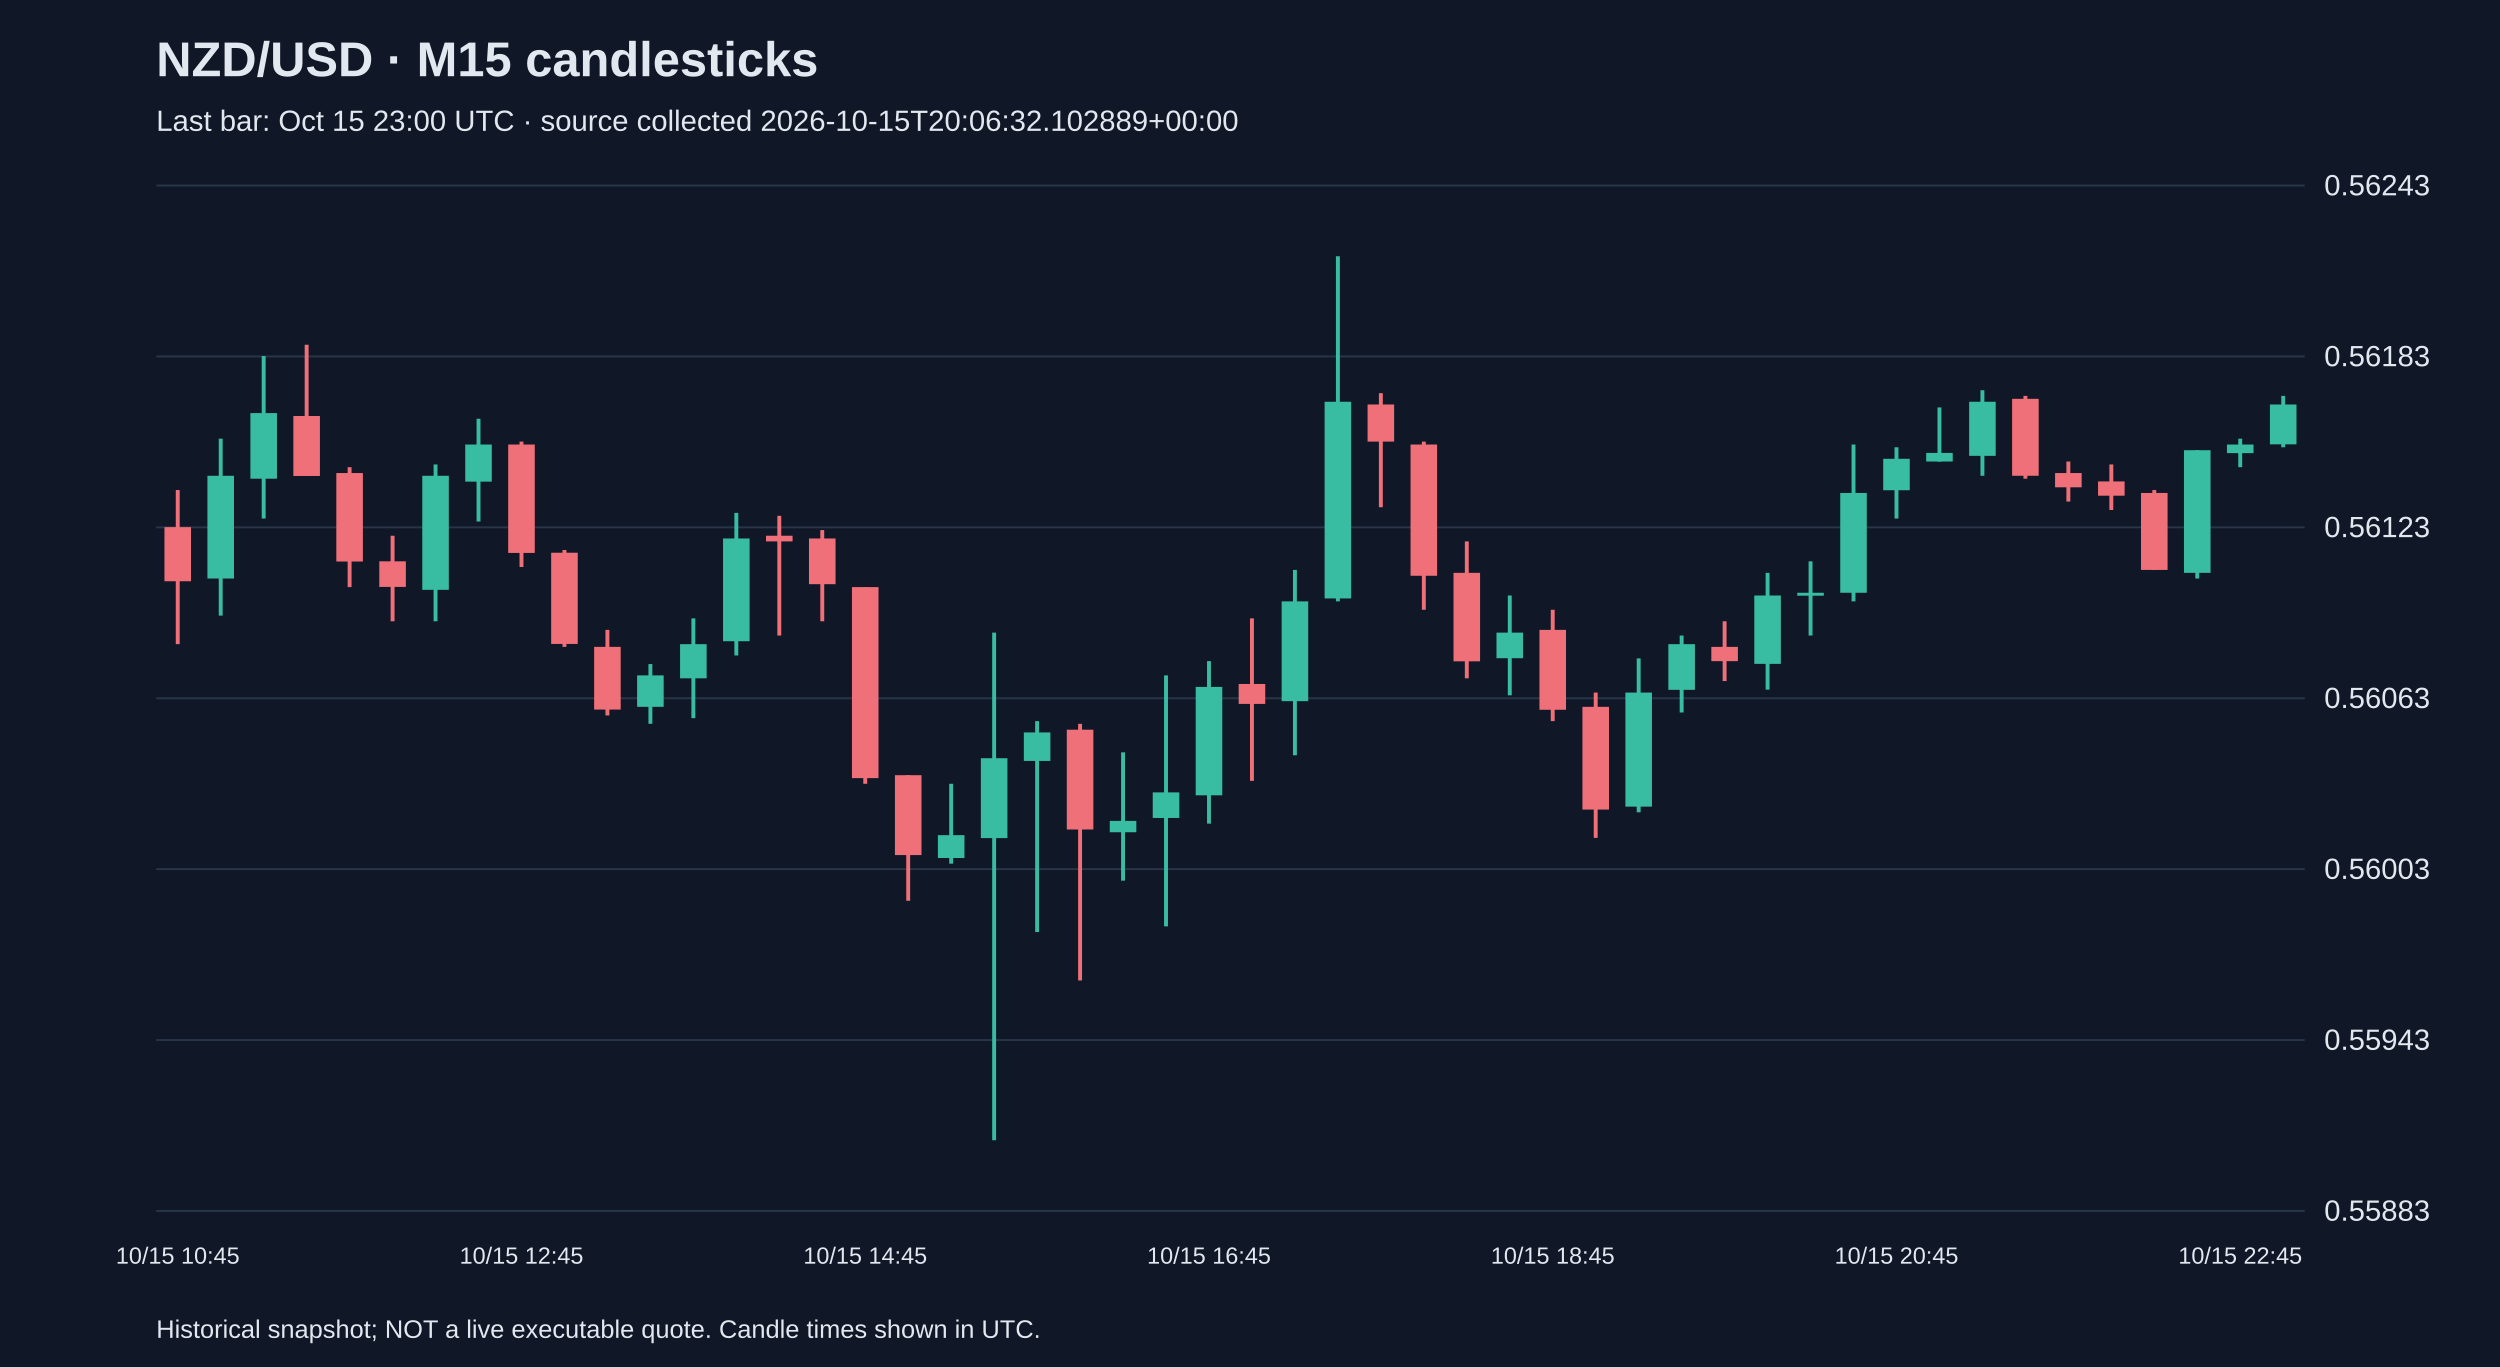
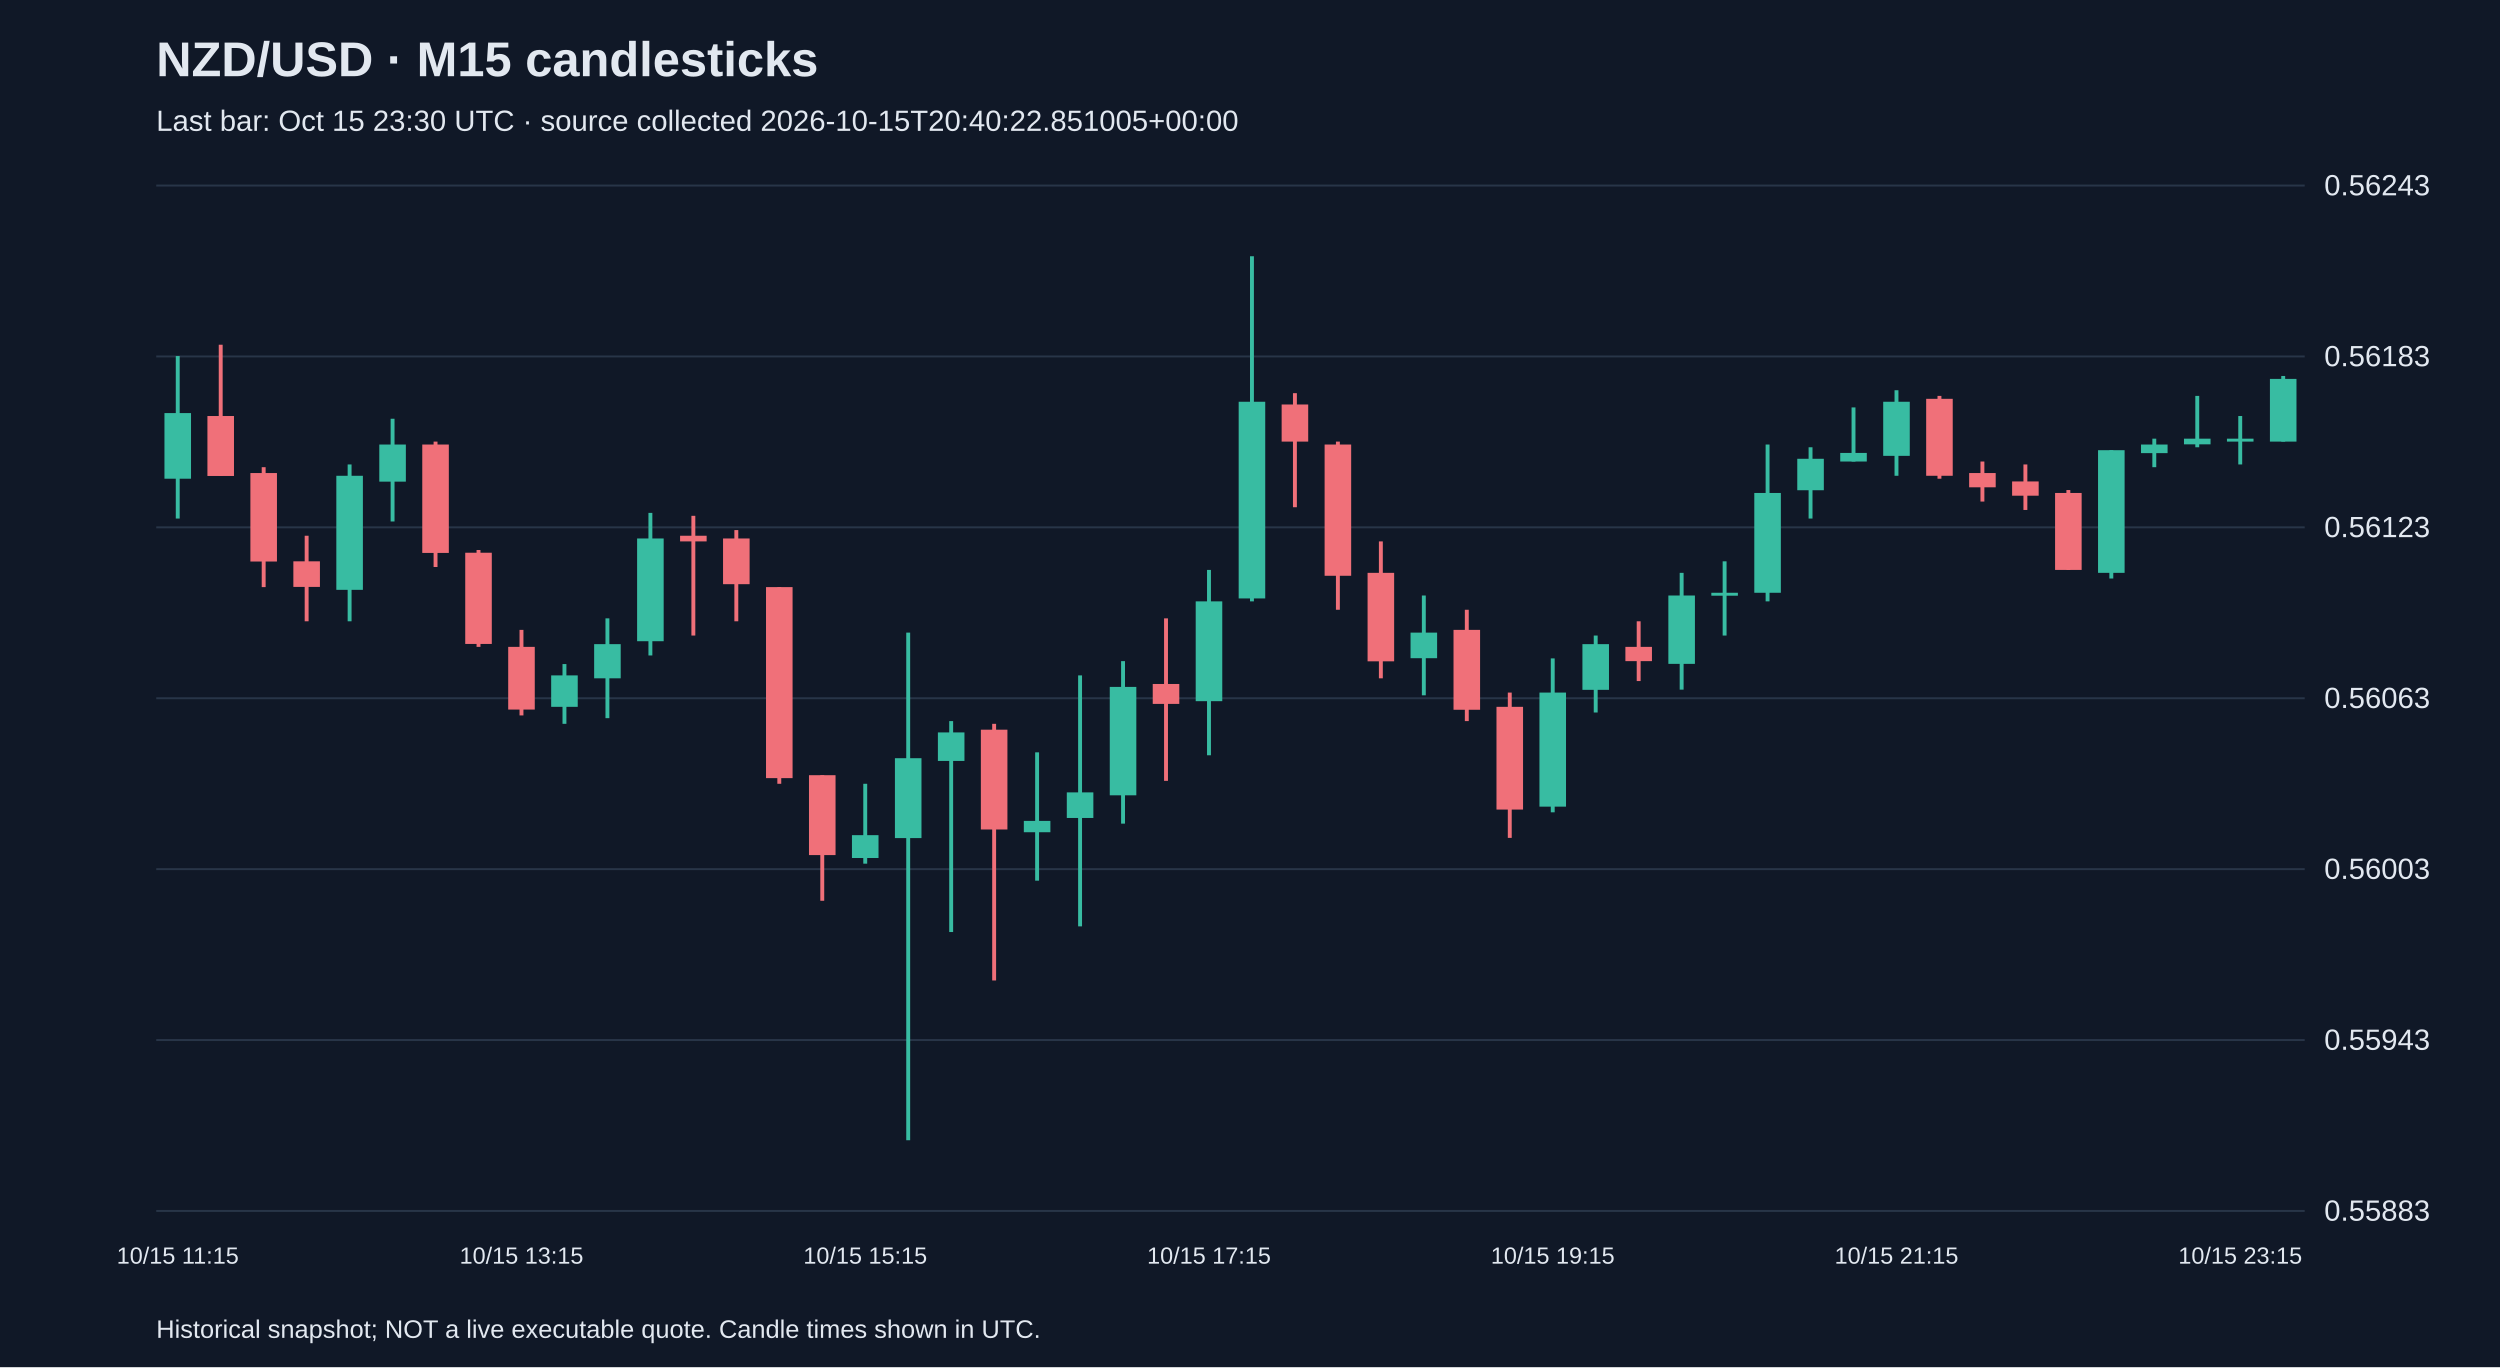
<svg xmlns="http://www.w3.org/2000/svg" viewBox="0 0 1280 700">
  <rect width="100%" height="100%" fill="#101827" />
  <style>text{font-family:Arial,sans-serif;fill:#e2e8f0}</style>
  <text x="80" y="39" font-size="25" font-weight="bold">NZD/USD · M15 candlesticks</text>
-   <text x="80" y="67" font-size="15" fill="#a6b1c5">Last bar: Oct 15 23:00 UTC · source collected 2026-10-15T20:06:32.102889+00:00</text>
+   <text x="80" y="67" font-size="15" fill="#a6b1c5">Last bar: Oct 15 23:30 UTC · source collected 2026-10-15T20:40:22.851005+00:00</text>
  <line x1="80" y1="620.0" x2="1180" y2="620.0" stroke="#283548" />
  <text x="1190" y="625.0" font-size="15">0.55883</text>
  <line x1="80" y1="532.5" x2="1180" y2="532.5" stroke="#283548" />
  <text x="1190" y="537.5" font-size="15">0.55943</text>
  <line x1="80" y1="445.0" x2="1180" y2="445.0" stroke="#283548" />
  <text x="1190" y="450.0" font-size="15">0.56003</text>
  <line x1="80" y1="357.5" x2="1180" y2="357.5" stroke="#283548" />
  <text x="1190" y="362.5" font-size="15">0.56063</text>
  <line x1="80" y1="270.0" x2="1180" y2="270.0" stroke="#283548" />
  <text x="1190" y="275.0" font-size="15">0.56123</text>
  <line x1="80" y1="182.5" x2="1180" y2="182.5" stroke="#283548" />
  <text x="1190" y="187.5" font-size="15">0.56183</text>
  <line x1="80" y1="95.0" x2="1180" y2="95.0" stroke="#283548" />
  <text x="1190" y="100.0" font-size="15">0.56243</text>
-   <line x1="91.0" y1="250.9" x2="91.0" y2="329.8" stroke="#f07079" stroke-width="2" />
-   <rect x="84.2" y="269.9" width="13.6" height="27.7" fill="#f07079" />
-   <text x="91.0" y="647" text-anchor="middle" font-size="12">10/15 10:45</text>
-   <line x1="113.0" y1="224.6" x2="113.0" y2="315.2" stroke="#38bca2" stroke-width="2" />
-   <rect x="106.2" y="243.6" width="13.6" height="52.6" fill="#38bca2" />
-   <line x1="135.0" y1="182.3" x2="135.0" y2="265.5" stroke="#38bca2" stroke-width="2" />
-   <rect x="128.2" y="211.5" width="13.6" height="33.6" fill="#38bca2" />
-   <line x1="157.0" y1="176.5" x2="157.0" y2="243.6" stroke="#f07079" stroke-width="2" />
-   <rect x="150.2" y="213.0" width="13.6" height="30.7" fill="#f07079" />
-   <line x1="179.0" y1="239.2" x2="179.0" y2="300.6" stroke="#f07079" stroke-width="2" />
-   <rect x="172.2" y="242.2" width="13.6" height="45.3" fill="#f07079" />
-   <line x1="201.0" y1="274.3" x2="201.0" y2="318.1" stroke="#f07079" stroke-width="2" />
-   <rect x="194.2" y="287.4" width="13.6" height="13.1" fill="#f07079" />
-   <line x1="223.0" y1="237.8" x2="223.0" y2="318.1" stroke="#38bca2" stroke-width="2" />
-   <rect x="216.2" y="243.6" width="13.6" height="58.4" fill="#38bca2" />
-   <line x1="245.0" y1="214.4" x2="245.0" y2="267.0" stroke="#38bca2" stroke-width="2" />
-   <rect x="238.2" y="227.6" width="13.6" height="19.0" fill="#38bca2" />
-   <line x1="267.0" y1="226.1" x2="267.0" y2="290.3" stroke="#f07079" stroke-width="2" />
-   <rect x="260.2" y="227.6" width="13.6" height="55.5" fill="#f07079" />
-   <text x="267.0" y="647" text-anchor="middle" font-size="12">10/15 12:45</text>
-   <line x1="289.0" y1="281.6" x2="289.0" y2="331.2" stroke="#f07079" stroke-width="2" />
-   <rect x="282.2" y="283.0" width="13.6" height="46.7" fill="#f07079" />
-   <line x1="311.0" y1="322.5" x2="311.0" y2="366.3" stroke="#f07079" stroke-width="2" />
-   <rect x="304.2" y="331.2" width="13.6" height="32.1" fill="#f07079" />
-   <line x1="333.0" y1="340.0" x2="333.0" y2="370.6" stroke="#38bca2" stroke-width="2" />
-   <rect x="326.2" y="345.8" width="13.6" height="16.1" fill="#38bca2" />
-   <line x1="355.0" y1="316.6" x2="355.0" y2="367.7" stroke="#38bca2" stroke-width="2" />
-   <rect x="348.2" y="329.8" width="13.6" height="17.5" fill="#38bca2" />
-   <line x1="377.0" y1="262.6" x2="377.0" y2="335.6" stroke="#38bca2" stroke-width="2" />
-   <rect x="370.2" y="275.7" width="13.6" height="52.6" fill="#38bca2" />
-   <line x1="399.0" y1="264.1" x2="399.0" y2="325.4" stroke="#f07079" stroke-width="2" />
-   <rect x="392.2" y="274.3" width="13.6" height="2.9" fill="#f07079" />
-   <line x1="421.0" y1="271.4" x2="421.0" y2="318.1" stroke="#f07079" stroke-width="2" />
-   <rect x="414.2" y="275.7" width="13.6" height="23.4" fill="#f07079" />
-   <line x1="443.0" y1="300.6" x2="443.0" y2="401.3" stroke="#f07079" stroke-width="2" />
-   <rect x="436.2" y="300.6" width="13.6" height="97.8" fill="#f07079" />
-   <text x="443.0" y="647" text-anchor="middle" font-size="12">10/15 14:45</text>
-   <line x1="465.0" y1="396.9" x2="465.0" y2="461.2" stroke="#f07079" stroke-width="2" />
-   <rect x="458.2" y="396.9" width="13.6" height="40.9" fill="#f07079" />
-   <line x1="487.0" y1="401.3" x2="487.0" y2="442.2" stroke="#38bca2" stroke-width="2" />
-   <rect x="480.2" y="427.6" width="13.6" height="11.7" fill="#38bca2" />
-   <line x1="509.0" y1="323.9" x2="509.0" y2="583.8" stroke="#38bca2" stroke-width="2" />
-   <rect x="502.2" y="388.2" width="13.6" height="40.9" fill="#38bca2" />
-   <line x1="531.0" y1="369.2" x2="531.0" y2="477.2" stroke="#38bca2" stroke-width="2" />
-   <rect x="524.2" y="375.0" width="13.6" height="14.6" fill="#38bca2" />
-   <line x1="553.0" y1="370.6" x2="553.0" y2="502.0" stroke="#f07079" stroke-width="2" />
-   <rect x="546.2" y="373.6" width="13.6" height="51.1" fill="#f07079" />
-   <line x1="575.0" y1="385.2" x2="575.0" y2="450.9" stroke="#38bca2" stroke-width="2" />
-   <rect x="568.2" y="420.3" width="13.6" height="5.8" fill="#38bca2" />
-   <line x1="597.0" y1="345.8" x2="597.0" y2="474.3" stroke="#38bca2" stroke-width="2" />
-   <rect x="590.2" y="405.7" width="13.6" height="13.1" fill="#38bca2" />
-   <line x1="619.0" y1="338.5" x2="619.0" y2="421.7" stroke="#38bca2" stroke-width="2" />
-   <rect x="612.2" y="351.7" width="13.6" height="55.5" fill="#38bca2" />
-   <text x="619.0" y="647" text-anchor="middle" font-size="12">10/15 16:45</text>
-   <line x1="641.0" y1="316.6" x2="641.0" y2="399.8" stroke="#f07079" stroke-width="2" />
-   <rect x="634.2" y="350.2" width="13.6" height="10.2" fill="#f07079" />
-   <line x1="663.0" y1="291.8" x2="663.0" y2="386.7" stroke="#38bca2" stroke-width="2" />
-   <rect x="656.2" y="307.9" width="13.6" height="51.1" fill="#38bca2" />
-   <line x1="685.0" y1="131.2" x2="685.0" y2="307.9" stroke="#38bca2" stroke-width="2" />
-   <rect x="678.2" y="205.7" width="13.6" height="100.7" fill="#38bca2" />
-   <line x1="707.0" y1="201.3" x2="707.0" y2="259.7" stroke="#f07079" stroke-width="2" />
-   <rect x="700.2" y="207.1" width="13.6" height="19.0" fill="#f07079" />
-   <line x1="729.0" y1="226.1" x2="729.0" y2="312.2" stroke="#f07079" stroke-width="2" />
-   <rect x="722.2" y="227.6" width="13.6" height="67.2" fill="#f07079" />
-   <line x1="751.0" y1="277.2" x2="751.0" y2="347.3" stroke="#f07079" stroke-width="2" />
-   <rect x="744.2" y="293.3" width="13.6" height="45.3" fill="#f07079" />
-   <line x1="773.0" y1="304.9" x2="773.0" y2="356.0" stroke="#38bca2" stroke-width="2" />
-   <rect x="766.2" y="323.9" width="13.6" height="13.1" fill="#38bca2" />
-   <line x1="795.0" y1="312.2" x2="795.0" y2="369.2" stroke="#f07079" stroke-width="2" />
-   <rect x="788.2" y="322.5" width="13.6" height="40.9" fill="#f07079" />
-   <text x="795.0" y="647" text-anchor="middle" font-size="12">10/15 18:45</text>
-   <line x1="817.0" y1="354.6" x2="817.0" y2="429.0" stroke="#f07079" stroke-width="2" />
-   <rect x="810.2" y="361.9" width="13.6" height="52.6" fill="#f07079" />
-   <line x1="839.0" y1="337.1" x2="839.0" y2="415.9" stroke="#38bca2" stroke-width="2" />
-   <rect x="832.2" y="354.6" width="13.6" height="58.4" fill="#38bca2" />
-   <line x1="861.0" y1="325.4" x2="861.0" y2="364.8" stroke="#38bca2" stroke-width="2" />
-   <rect x="854.2" y="329.8" width="13.6" height="23.4" fill="#38bca2" />
-   <line x1="883.0" y1="318.1" x2="883.0" y2="348.7" stroke="#f07079" stroke-width="2" />
-   <rect x="876.2" y="331.2" width="13.6" height="7.3" fill="#f07079" />
-   <line x1="905.0" y1="293.3" x2="905.0" y2="353.1" stroke="#38bca2" stroke-width="2" />
-   <rect x="898.2" y="304.9" width="13.6" height="35.0" fill="#38bca2" />
-   <line x1="927.0" y1="287.4" x2="927.0" y2="325.4" stroke="#38bca2" stroke-width="2" />
-   <rect x="920.2" y="303.5" width="13.6" height="1.5" fill="#38bca2" />
-   <line x1="949.0" y1="227.6" x2="949.0" y2="307.9" stroke="#38bca2" stroke-width="2" />
-   <rect x="942.2" y="252.4" width="13.6" height="51.1" fill="#38bca2" />
-   <line x1="971.0" y1="229.0" x2="971.0" y2="265.5" stroke="#38bca2" stroke-width="2" />
-   <rect x="964.2" y="234.9" width="13.6" height="16.1" fill="#38bca2" />
-   <text x="971.0" y="647" text-anchor="middle" font-size="12">10/15 20:45</text>
-   <line x1="993.0" y1="208.6" x2="993.0" y2="236.3" stroke="#38bca2" stroke-width="2" />
-   <rect x="986.2" y="231.9" width="13.6" height="4.4" fill="#38bca2" />
-   <line x1="1015.0" y1="199.8" x2="1015.0" y2="243.6" stroke="#38bca2" stroke-width="2" />
-   <rect x="1008.2" y="205.7" width="13.6" height="27.7" fill="#38bca2" />
-   <line x1="1037.0" y1="202.7" x2="1037.0" y2="245.1" stroke="#f07079" stroke-width="2" />
-   <rect x="1030.2" y="204.2" width="13.6" height="39.4" fill="#f07079" />
-   <line x1="1059.0" y1="236.3" x2="1059.0" y2="256.8" stroke="#f07079" stroke-width="2" />
-   <rect x="1052.2" y="242.2" width="13.6" height="7.3" fill="#f07079" />
-   <line x1="1081.0" y1="237.8" x2="1081.0" y2="261.1" stroke="#f07079" stroke-width="2" />
-   <rect x="1074.2" y="246.5" width="13.6" height="7.3" fill="#f07079" />
-   <line x1="1103.0" y1="250.9" x2="1103.0" y2="291.8" stroke="#f07079" stroke-width="2" />
-   <rect x="1096.2" y="252.4" width="13.6" height="39.4" fill="#f07079" />
-   <line x1="1125.0" y1="230.5" x2="1125.0" y2="296.2" stroke="#38bca2" stroke-width="2" />
-   <rect x="1118.2" y="230.5" width="13.6" height="62.8" fill="#38bca2" />
-   <line x1="1147.0" y1="224.6" x2="1147.0" y2="239.2" stroke="#38bca2" stroke-width="2" />
-   <rect x="1140.2" y="227.6" width="13.6" height="4.4" fill="#38bca2" />
-   <text x="1147.0" y="647" text-anchor="middle" font-size="12">10/15 22:45</text>
-   <line x1="1169.0" y1="202.7" x2="1169.0" y2="229.0" stroke="#38bca2" stroke-width="2" />
-   <rect x="1162.2" y="207.1" width="13.6" height="20.4" fill="#38bca2" />
+   <line x1="91.0" y1="182.3" x2="91.0" y2="265.5" stroke="#38bca2" stroke-width="2" />
+   <rect x="84.2" y="211.5" width="13.6" height="33.6" fill="#38bca2" />
+   <text x="91.0" y="647" text-anchor="middle" font-size="12">10/15 11:15</text>
+   <line x1="113.0" y1="176.5" x2="113.0" y2="243.6" stroke="#f07079" stroke-width="2" />
+   <rect x="106.2" y="213.0" width="13.6" height="30.7" fill="#f07079" />
+   <line x1="135.0" y1="239.2" x2="135.0" y2="300.6" stroke="#f07079" stroke-width="2" />
+   <rect x="128.2" y="242.2" width="13.6" height="45.3" fill="#f07079" />
+   <line x1="157.0" y1="274.3" x2="157.0" y2="318.1" stroke="#f07079" stroke-width="2" />
+   <rect x="150.2" y="287.4" width="13.6" height="13.1" fill="#f07079" />
+   <line x1="179.0" y1="237.8" x2="179.0" y2="318.1" stroke="#38bca2" stroke-width="2" />
+   <rect x="172.2" y="243.6" width="13.6" height="58.4" fill="#38bca2" />
+   <line x1="201.0" y1="214.4" x2="201.0" y2="267.0" stroke="#38bca2" stroke-width="2" />
+   <rect x="194.2" y="227.6" width="13.6" height="19.0" fill="#38bca2" />
+   <line x1="223.0" y1="226.1" x2="223.0" y2="290.3" stroke="#f07079" stroke-width="2" />
+   <rect x="216.2" y="227.6" width="13.6" height="55.5" fill="#f07079" />
+   <line x1="245.0" y1="281.6" x2="245.0" y2="331.2" stroke="#f07079" stroke-width="2" />
+   <rect x="238.2" y="283.0" width="13.6" height="46.7" fill="#f07079" />
+   <line x1="267.0" y1="322.5" x2="267.0" y2="366.3" stroke="#f07079" stroke-width="2" />
+   <rect x="260.2" y="331.2" width="13.6" height="32.1" fill="#f07079" />
+   <text x="267.0" y="647" text-anchor="middle" font-size="12">10/15 13:15</text>
+   <line x1="289.0" y1="340.0" x2="289.0" y2="370.6" stroke="#38bca2" stroke-width="2" />
+   <rect x="282.2" y="345.8" width="13.6" height="16.1" fill="#38bca2" />
+   <line x1="311.0" y1="316.6" x2="311.0" y2="367.7" stroke="#38bca2" stroke-width="2" />
+   <rect x="304.2" y="329.8" width="13.6" height="17.5" fill="#38bca2" />
+   <line x1="333.0" y1="262.6" x2="333.0" y2="335.6" stroke="#38bca2" stroke-width="2" />
+   <rect x="326.2" y="275.7" width="13.6" height="52.6" fill="#38bca2" />
+   <line x1="355.0" y1="264.1" x2="355.0" y2="325.4" stroke="#f07079" stroke-width="2" />
+   <rect x="348.2" y="274.3" width="13.6" height="2.9" fill="#f07079" />
+   <line x1="377.0" y1="271.4" x2="377.0" y2="318.1" stroke="#f07079" stroke-width="2" />
+   <rect x="370.2" y="275.7" width="13.6" height="23.4" fill="#f07079" />
+   <line x1="399.0" y1="300.6" x2="399.0" y2="401.3" stroke="#f07079" stroke-width="2" />
+   <rect x="392.2" y="300.6" width="13.6" height="97.8" fill="#f07079" />
+   <line x1="421.0" y1="396.9" x2="421.0" y2="461.2" stroke="#f07079" stroke-width="2" />
+   <rect x="414.2" y="396.9" width="13.6" height="40.9" fill="#f07079" />
+   <line x1="443.0" y1="401.3" x2="443.0" y2="442.2" stroke="#38bca2" stroke-width="2" />
+   <rect x="436.2" y="427.6" width="13.6" height="11.7" fill="#38bca2" />
+   <text x="443.0" y="647" text-anchor="middle" font-size="12">10/15 15:15</text>
+   <line x1="465.0" y1="323.9" x2="465.0" y2="583.8" stroke="#38bca2" stroke-width="2" />
+   <rect x="458.2" y="388.2" width="13.6" height="40.9" fill="#38bca2" />
+   <line x1="487.0" y1="369.2" x2="487.0" y2="477.2" stroke="#38bca2" stroke-width="2" />
+   <rect x="480.2" y="375.0" width="13.6" height="14.6" fill="#38bca2" />
+   <line x1="509.0" y1="370.6" x2="509.0" y2="502.0" stroke="#f07079" stroke-width="2" />
+   <rect x="502.2" y="373.6" width="13.6" height="51.1" fill="#f07079" />
+   <line x1="531.0" y1="385.2" x2="531.0" y2="450.9" stroke="#38bca2" stroke-width="2" />
+   <rect x="524.2" y="420.3" width="13.6" height="5.8" fill="#38bca2" />
+   <line x1="553.0" y1="345.8" x2="553.0" y2="474.3" stroke="#38bca2" stroke-width="2" />
+   <rect x="546.2" y="405.7" width="13.6" height="13.1" fill="#38bca2" />
+   <line x1="575.0" y1="338.5" x2="575.0" y2="421.7" stroke="#38bca2" stroke-width="2" />
+   <rect x="568.2" y="351.7" width="13.6" height="55.5" fill="#38bca2" />
+   <line x1="597.0" y1="316.6" x2="597.0" y2="399.8" stroke="#f07079" stroke-width="2" />
+   <rect x="590.2" y="350.2" width="13.6" height="10.2" fill="#f07079" />
+   <line x1="619.0" y1="291.8" x2="619.0" y2="386.7" stroke="#38bca2" stroke-width="2" />
+   <rect x="612.2" y="307.9" width="13.6" height="51.1" fill="#38bca2" />
+   <text x="619.0" y="647" text-anchor="middle" font-size="12">10/15 17:15</text>
+   <line x1="641.0" y1="131.2" x2="641.0" y2="307.9" stroke="#38bca2" stroke-width="2" />
+   <rect x="634.2" y="205.7" width="13.6" height="100.7" fill="#38bca2" />
+   <line x1="663.0" y1="201.3" x2="663.0" y2="259.7" stroke="#f07079" stroke-width="2" />
+   <rect x="656.2" y="207.1" width="13.6" height="19.0" fill="#f07079" />
+   <line x1="685.0" y1="226.1" x2="685.0" y2="312.2" stroke="#f07079" stroke-width="2" />
+   <rect x="678.2" y="227.6" width="13.6" height="67.2" fill="#f07079" />
+   <line x1="707.0" y1="277.2" x2="707.0" y2="347.3" stroke="#f07079" stroke-width="2" />
+   <rect x="700.2" y="293.3" width="13.6" height="45.3" fill="#f07079" />
+   <line x1="729.0" y1="304.9" x2="729.0" y2="356.0" stroke="#38bca2" stroke-width="2" />
+   <rect x="722.2" y="323.9" width="13.6" height="13.1" fill="#38bca2" />
+   <line x1="751.0" y1="312.2" x2="751.0" y2="369.2" stroke="#f07079" stroke-width="2" />
+   <rect x="744.2" y="322.5" width="13.6" height="40.9" fill="#f07079" />
+   <line x1="773.0" y1="354.6" x2="773.0" y2="429.0" stroke="#f07079" stroke-width="2" />
+   <rect x="766.2" y="361.9" width="13.6" height="52.6" fill="#f07079" />
+   <line x1="795.0" y1="337.1" x2="795.0" y2="415.9" stroke="#38bca2" stroke-width="2" />
+   <rect x="788.2" y="354.6" width="13.6" height="58.4" fill="#38bca2" />
+   <text x="795.0" y="647" text-anchor="middle" font-size="12">10/15 19:15</text>
+   <line x1="817.0" y1="325.4" x2="817.0" y2="364.8" stroke="#38bca2" stroke-width="2" />
+   <rect x="810.2" y="329.8" width="13.6" height="23.4" fill="#38bca2" />
+   <line x1="839.0" y1="318.1" x2="839.0" y2="348.7" stroke="#f07079" stroke-width="2" />
+   <rect x="832.2" y="331.2" width="13.6" height="7.3" fill="#f07079" />
+   <line x1="861.0" y1="293.3" x2="861.0" y2="353.1" stroke="#38bca2" stroke-width="2" />
+   <rect x="854.2" y="304.9" width="13.6" height="35.0" fill="#38bca2" />
+   <line x1="883.0" y1="287.4" x2="883.0" y2="325.4" stroke="#38bca2" stroke-width="2" />
+   <rect x="876.2" y="303.5" width="13.6" height="1.5" fill="#38bca2" />
+   <line x1="905.0" y1="227.6" x2="905.0" y2="307.9" stroke="#38bca2" stroke-width="2" />
+   <rect x="898.2" y="252.4" width="13.6" height="51.1" fill="#38bca2" />
+   <line x1="927.0" y1="229.0" x2="927.0" y2="265.5" stroke="#38bca2" stroke-width="2" />
+   <rect x="920.2" y="234.9" width="13.6" height="16.1" fill="#38bca2" />
+   <line x1="949.0" y1="208.6" x2="949.0" y2="236.3" stroke="#38bca2" stroke-width="2" />
+   <rect x="942.2" y="231.9" width="13.6" height="4.4" fill="#38bca2" />
+   <line x1="971.0" y1="199.8" x2="971.0" y2="243.6" stroke="#38bca2" stroke-width="2" />
+   <rect x="964.2" y="205.7" width="13.6" height="27.7" fill="#38bca2" />
+   <text x="971.0" y="647" text-anchor="middle" font-size="12">10/15 21:15</text>
+   <line x1="993.0" y1="202.7" x2="993.0" y2="245.1" stroke="#f07079" stroke-width="2" />
+   <rect x="986.2" y="204.2" width="13.6" height="39.4" fill="#f07079" />
+   <line x1="1015.0" y1="236.3" x2="1015.0" y2="256.8" stroke="#f07079" stroke-width="2" />
+   <rect x="1008.2" y="242.2" width="13.6" height="7.3" fill="#f07079" />
+   <line x1="1037.0" y1="237.8" x2="1037.0" y2="261.1" stroke="#f07079" stroke-width="2" />
+   <rect x="1030.2" y="246.5" width="13.6" height="7.3" fill="#f07079" />
+   <line x1="1059.0" y1="250.9" x2="1059.0" y2="291.8" stroke="#f07079" stroke-width="2" />
+   <rect x="1052.2" y="252.4" width="13.6" height="39.4" fill="#f07079" />
+   <line x1="1081.0" y1="230.5" x2="1081.0" y2="296.2" stroke="#38bca2" stroke-width="2" />
+   <rect x="1074.2" y="230.5" width="13.6" height="62.8" fill="#38bca2" />
+   <line x1="1103.0" y1="224.6" x2="1103.0" y2="239.2" stroke="#38bca2" stroke-width="2" />
+   <rect x="1096.2" y="227.6" width="13.6" height="4.4" fill="#38bca2" />
+   <line x1="1125.0" y1="202.7" x2="1125.0" y2="229.0" stroke="#38bca2" stroke-width="2" />
+   <rect x="1118.2" y="224.6" width="13.6" height="2.9" fill="#38bca2" />
+   <line x1="1147.0" y1="213.0" x2="1147.0" y2="237.8" stroke="#38bca2" stroke-width="2" />
+   <rect x="1140.2" y="224.6" width="13.6" height="1.5" fill="#38bca2" />
+   <text x="1147.0" y="647" text-anchor="middle" font-size="12">10/15 23:15</text>
+   <line x1="1169.0" y1="192.5" x2="1169.0" y2="226.1" stroke="#38bca2" stroke-width="2" />
+   <rect x="1162.2" y="194.0" width="13.6" height="32.1" fill="#38bca2" />
  <text x="80" y="685" font-size="13">Historical snapshot; NOT a live executable quote. Candle times shown in UTC.</text>
</svg>
